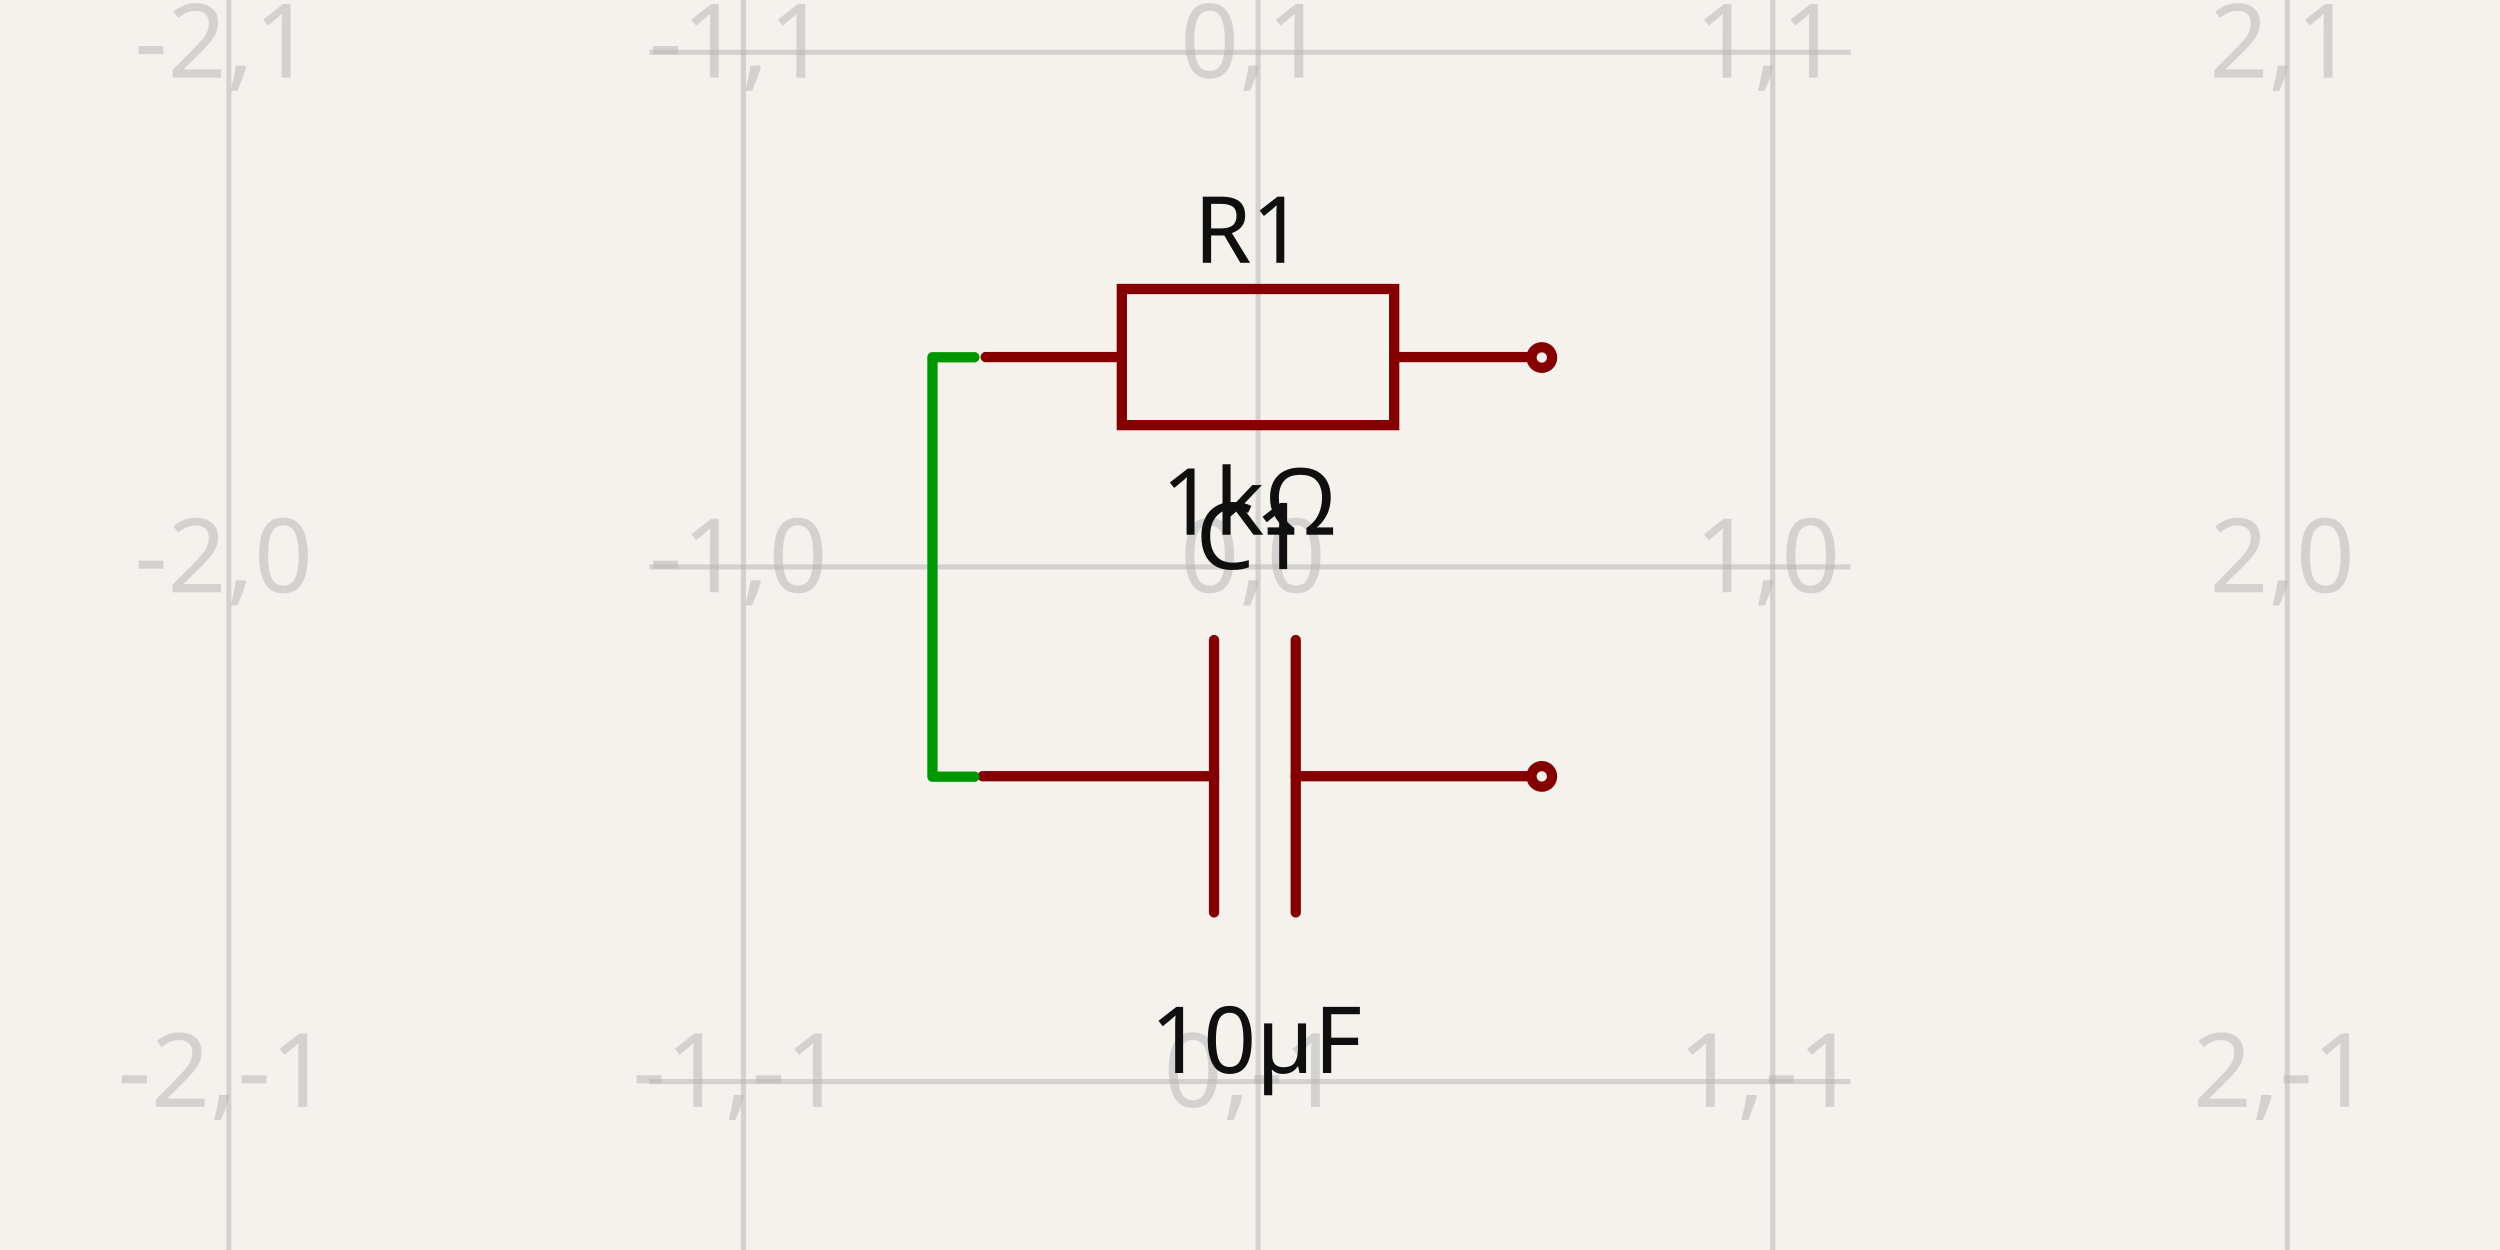
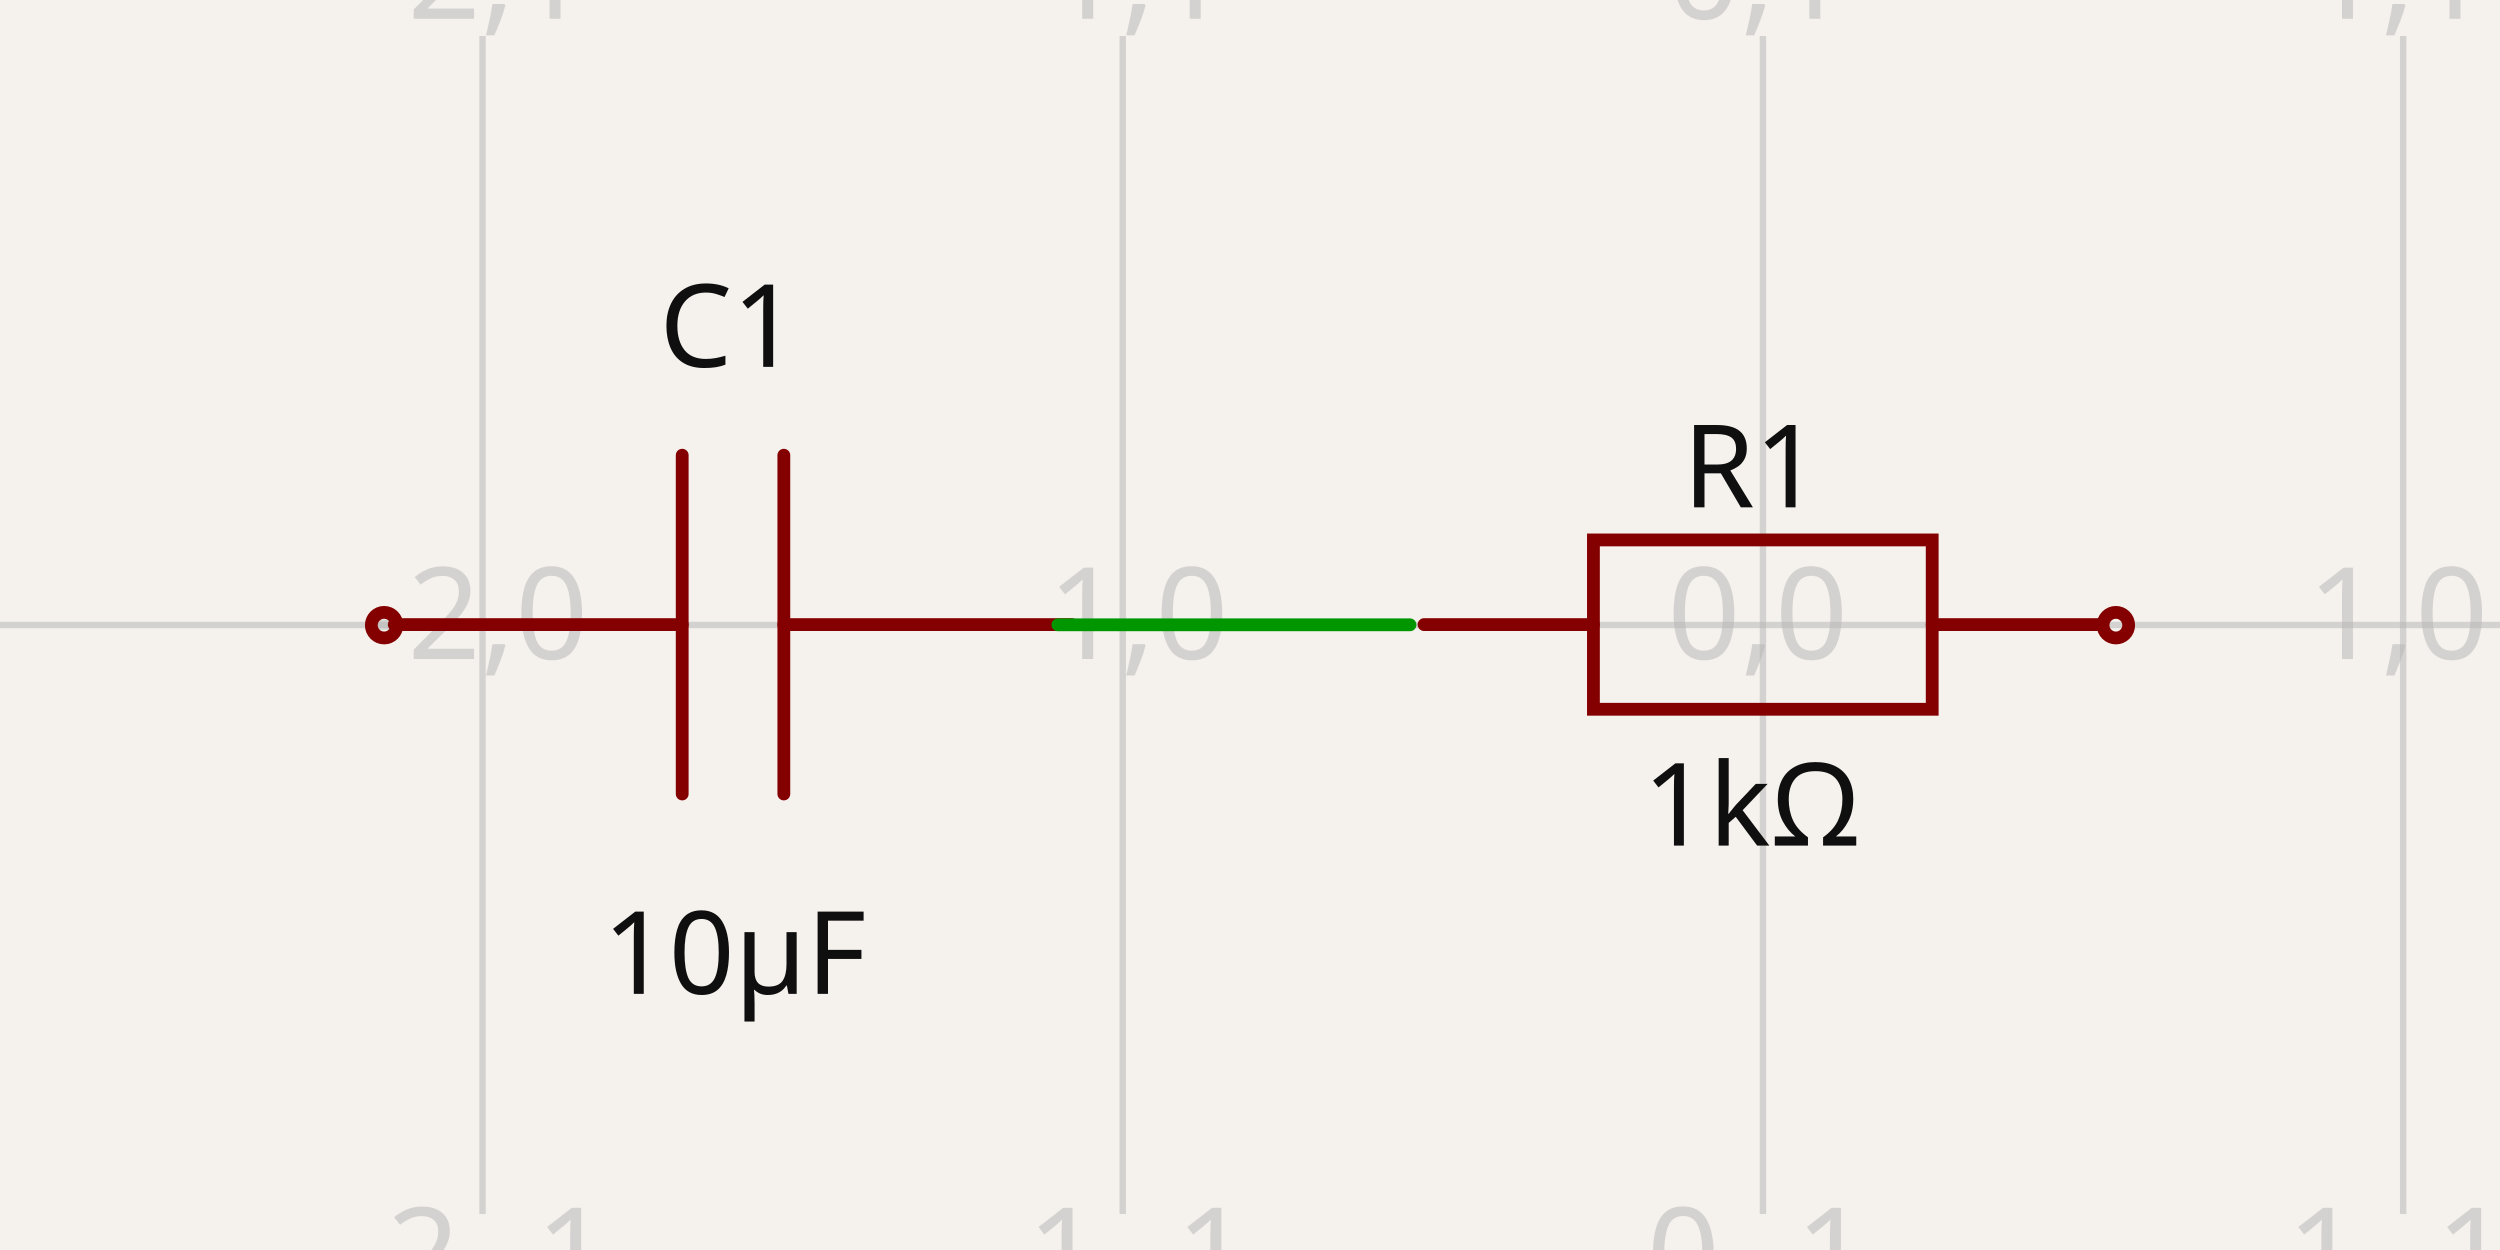
- <svg xmlns="http://www.w3.org/2000/svg" width="1200" height="600" style="background-color: rgb(245, 241, 237)" data-real-to-screen-transform="matrix(247.0225548061,0,0,-247.0225548061,603.8907361601,272.1416237945)" data-software-used-string="@tscircuit/core@0.0.619">
+ <svg xmlns="http://www.w3.org/2000/svg" width="1200" height="600" style="background-color: rgb(245, 241, 237)" data-real-to-screen-transform="matrix(307.2983354673,0,0,-307.2983354673,846.210284251,299.9999692702)" data-software-used-string="@tscircuit/core@0.0.640">
  <style>
              .boundary { fill: rgb(245, 241, 237); }
              .schematic-boundary { fill: none; stroke: #fff; }
              .component { fill: none; stroke: rgb(132, 0, 0); }
              .chip { fill: rgb(255, 255, 194); stroke: rgb(132, 0, 0); }
              .component-pin { fill: none; stroke: rgb(132, 0, 0); }
              .trace:hover {
                filter: invert(1);
              }
              .trace:hover .trace-crossing-outline {
                opacity: 0;
              }
              .trace:hover .trace-junction {
                filter: invert(1);
              }
              .text { font-family: sans-serif; fill: rgb(0, 150, 0); }
              .pin-number { fill: rgb(169, 0, 0); }
              .port-label { fill: rgb(0, 100, 100); }
              .component-name { fill: rgb(0, 100, 100); }
            </style>
  <rect class="boundary" x="0" y="0" width="1200" height="600" />
  <g class="grid">
-     <line x1="109.846" y1="600" x2="109.846" y2="-6.207301339600235e-11" stroke="rgb(181, 181, 181)" stroke-width="2.47" stroke-opacity="0.5" />
-     <line x1="356.868" y1="600" x2="356.868" y2="-6.207301339600235e-11" stroke="rgb(181, 181, 181)" stroke-width="2.47" stroke-opacity="0.5" />
-     <line x1="603.891" y1="600" x2="603.891" y2="-6.207301339600235e-11" stroke="rgb(181, 181, 181)" stroke-width="2.47" stroke-opacity="0.5" />
-     <line x1="850.913" y1="600" x2="850.913" y2="-6.207301339600235e-11" stroke="rgb(181, 181, 181)" stroke-width="2.47" stroke-opacity="0.5" />
-     <line x1="1097.936" y1="600" x2="1097.936" y2="-6.207301339600235e-11" stroke="rgb(181, 181, 181)" stroke-width="2.47" stroke-opacity="0.5" />
-     <line x1="311.714" y1="766.187" x2="888.286" y2="766.187" stroke="rgb(181, 181, 181)" stroke-width="2.47" stroke-opacity="0.5" />
-     <line x1="311.714" y1="519.164" x2="888.286" y2="519.164" stroke="rgb(181, 181, 181)" stroke-width="2.47" stroke-opacity="0.5" />
-     <line x1="311.714" y1="272.142" x2="888.286" y2="272.142" stroke="rgb(181, 181, 181)" stroke-width="2.47" stroke-opacity="0.5" />
-     <line x1="311.714" y1="25.119" x2="888.286" y2="25.119" stroke="rgb(181, 181, 181)" stroke-width="2.47" stroke-opacity="0.5" />
-     <line x1="311.714" y1="-221.903" x2="888.286" y2="-221.903" stroke="rgb(181, 181, 181)" stroke-width="2.47" stroke-opacity="0.5" />
-     <text x="107.346" y="761.187" fill="rgb(181, 181, 181)" font-size="49.405" fill-opacity="0.5" text-anchor="middle" dominant-baseline="middle" font-family="sans-serif">-2,-2</text>
-     <text x="107.346" y="514.164" fill="rgb(181, 181, 181)" font-size="49.405" fill-opacity="0.5" text-anchor="middle" dominant-baseline="middle" font-family="sans-serif">-2,-1</text>
-     <text x="107.346" y="267.142" fill="rgb(181, 181, 181)" font-size="49.405" fill-opacity="0.5" text-anchor="middle" dominant-baseline="middle" font-family="sans-serif">-2,0</text>
-     <text x="107.346" y="20.119" fill="rgb(181, 181, 181)" font-size="49.405" fill-opacity="0.5" text-anchor="middle" dominant-baseline="middle" font-family="sans-serif">-2,1</text>
-     <text x="107.346" y="-226.903" fill="rgb(181, 181, 181)" font-size="49.405" fill-opacity="0.5" text-anchor="middle" dominant-baseline="middle" font-family="sans-serif">-2,2</text>
-     <text x="354.368" y="761.187" fill="rgb(181, 181, 181)" font-size="49.405" fill-opacity="0.5" text-anchor="middle" dominant-baseline="middle" font-family="sans-serif">-1,-2</text>
-     <text x="354.368" y="514.164" fill="rgb(181, 181, 181)" font-size="49.405" fill-opacity="0.5" text-anchor="middle" dominant-baseline="middle" font-family="sans-serif">-1,-1</text>
-     <text x="354.368" y="267.142" fill="rgb(181, 181, 181)" font-size="49.405" fill-opacity="0.5" text-anchor="middle" dominant-baseline="middle" font-family="sans-serif">-1,0</text>
-     <text x="354.368" y="20.119" fill="rgb(181, 181, 181)" font-size="49.405" fill-opacity="0.5" text-anchor="middle" dominant-baseline="middle" font-family="sans-serif">-1,1</text>
-     <text x="354.368" y="-226.903" fill="rgb(181, 181, 181)" font-size="49.405" fill-opacity="0.5" text-anchor="middle" dominant-baseline="middle" font-family="sans-serif">-1,2</text>
-     <text x="601.391" y="761.187" fill="rgb(181, 181, 181)" font-size="49.405" fill-opacity="0.5" text-anchor="middle" dominant-baseline="middle" font-family="sans-serif">0,-2</text>
-     <text x="601.391" y="514.164" fill="rgb(181, 181, 181)" font-size="49.405" fill-opacity="0.5" text-anchor="middle" dominant-baseline="middle" font-family="sans-serif">0,-1</text>
-     <text x="601.391" y="267.142" fill="rgb(181, 181, 181)" font-size="49.405" fill-opacity="0.5" text-anchor="middle" dominant-baseline="middle" font-family="sans-serif">0,0</text>
-     <text x="601.391" y="20.119" fill="rgb(181, 181, 181)" font-size="49.405" fill-opacity="0.5" text-anchor="middle" dominant-baseline="middle" font-family="sans-serif">0,1</text>
-     <text x="601.391" y="-226.903" fill="rgb(181, 181, 181)" font-size="49.405" fill-opacity="0.5" text-anchor="middle" dominant-baseline="middle" font-family="sans-serif">0,2</text>
-     <text x="848.413" y="761.187" fill="rgb(181, 181, 181)" font-size="49.405" fill-opacity="0.5" text-anchor="middle" dominant-baseline="middle" font-family="sans-serif">1,-2</text>
-     <text x="848.413" y="514.164" fill="rgb(181, 181, 181)" font-size="49.405" fill-opacity="0.5" text-anchor="middle" dominant-baseline="middle" font-family="sans-serif">1,-1</text>
-     <text x="848.413" y="267.142" fill="rgb(181, 181, 181)" font-size="49.405" fill-opacity="0.5" text-anchor="middle" dominant-baseline="middle" font-family="sans-serif">1,0</text>
-     <text x="848.413" y="20.119" fill="rgb(181, 181, 181)" font-size="49.405" fill-opacity="0.5" text-anchor="middle" dominant-baseline="middle" font-family="sans-serif">1,1</text>
-     <text x="848.413" y="-226.903" fill="rgb(181, 181, 181)" font-size="49.405" fill-opacity="0.5" text-anchor="middle" dominant-baseline="middle" font-family="sans-serif">1,2</text>
-     <text x="1095.436" y="761.187" fill="rgb(181, 181, 181)" font-size="49.405" fill-opacity="0.5" text-anchor="middle" dominant-baseline="middle" font-family="sans-serif">2,-2</text>
-     <text x="1095.436" y="514.164" fill="rgb(181, 181, 181)" font-size="49.405" fill-opacity="0.5" text-anchor="middle" dominant-baseline="middle" font-family="sans-serif">2,-1</text>
-     <text x="1095.436" y="267.142" fill="rgb(181, 181, 181)" font-size="49.405" fill-opacity="0.5" text-anchor="middle" dominant-baseline="middle" font-family="sans-serif">2,0</text>
-     <text x="1095.436" y="20.119" fill="rgb(181, 181, 181)" font-size="49.405" fill-opacity="0.5" text-anchor="middle" dominant-baseline="middle" font-family="sans-serif">2,1</text>
-     <text x="1095.436" y="-226.903" fill="rgb(181, 181, 181)" font-size="49.405" fill-opacity="0.5" text-anchor="middle" dominant-baseline="middle" font-family="sans-serif">2,2</text>
+     <line x1="-75.685" y1="582.717" x2="-75.685" y2="17.283" stroke="rgb(181, 181, 181)" stroke-width="3.073" stroke-opacity="0.5" />
+     <line x1="231.614" y1="582.717" x2="231.614" y2="17.283" stroke="rgb(181, 181, 181)" stroke-width="3.073" stroke-opacity="0.5" />
+     <line x1="538.912" y1="582.717" x2="538.912" y2="17.283" stroke="rgb(181, 181, 181)" stroke-width="3.073" stroke-opacity="0.5" />
+     <line x1="846.21" y1="582.717" x2="846.21" y2="17.283" stroke="rgb(181, 181, 181)" stroke-width="3.073" stroke-opacity="0.5" />
+     <line x1="1153.509" y1="582.717" x2="1153.509" y2="17.283" stroke="rgb(181, 181, 181)" stroke-width="3.073" stroke-opacity="0.5" />
+     <line x1="1460.807" y1="582.717" x2="1460.807" y2="17.283" stroke="rgb(181, 181, 181)" stroke-width="3.073" stroke-opacity="0.5" />
+     <line x1="1.7587353795534e-10" y1="607.298" x2="1200" y2="607.298" stroke="rgb(181, 181, 181)" stroke-width="3.073" stroke-opacity="0.5" />
+     <line x1="1.7587353795534e-10" y1="300" x2="1200" y2="300" stroke="rgb(181, 181, 181)" stroke-width="3.073" stroke-opacity="0.5" />
+     <line x1="1.7587353795534e-10" y1="-7.298" x2="1200" y2="-7.298" stroke="rgb(181, 181, 181)" stroke-width="3.073" stroke-opacity="0.5" />
+     <text x="-78.185" y="602.298" fill="rgb(181, 181, 181)" font-size="61.46" fill-opacity="0.5" text-anchor="middle" dominant-baseline="middle" font-family="sans-serif">-3,-1</text>
+     <text x="-78.185" y="295" fill="rgb(181, 181, 181)" font-size="61.46" fill-opacity="0.5" text-anchor="middle" dominant-baseline="middle" font-family="sans-serif">-3,0</text>
+     <text x="-78.185" y="-12.298" fill="rgb(181, 181, 181)" font-size="61.46" fill-opacity="0.5" text-anchor="middle" dominant-baseline="middle" font-family="sans-serif">-3,1</text>
+     <text x="229.114" y="602.298" fill="rgb(181, 181, 181)" font-size="61.46" fill-opacity="0.5" text-anchor="middle" dominant-baseline="middle" font-family="sans-serif">-2,-1</text>
+     <text x="229.114" y="295" fill="rgb(181, 181, 181)" font-size="61.46" fill-opacity="0.5" text-anchor="middle" dominant-baseline="middle" font-family="sans-serif">-2,0</text>
+     <text x="229.114" y="-12.298" fill="rgb(181, 181, 181)" font-size="61.46" fill-opacity="0.5" text-anchor="middle" dominant-baseline="middle" font-family="sans-serif">-2,1</text>
+     <text x="536.412" y="602.298" fill="rgb(181, 181, 181)" font-size="61.46" fill-opacity="0.5" text-anchor="middle" dominant-baseline="middle" font-family="sans-serif">-1,-1</text>
+     <text x="536.412" y="295" fill="rgb(181, 181, 181)" font-size="61.46" fill-opacity="0.5" text-anchor="middle" dominant-baseline="middle" font-family="sans-serif">-1,0</text>
+     <text x="536.412" y="-12.298" fill="rgb(181, 181, 181)" font-size="61.46" fill-opacity="0.5" text-anchor="middle" dominant-baseline="middle" font-family="sans-serif">-1,1</text>
+     <text x="843.71" y="602.298" fill="rgb(181, 181, 181)" font-size="61.46" fill-opacity="0.5" text-anchor="middle" dominant-baseline="middle" font-family="sans-serif">0,-1</text>
+     <text x="843.71" y="295" fill="rgb(181, 181, 181)" font-size="61.46" fill-opacity="0.5" text-anchor="middle" dominant-baseline="middle" font-family="sans-serif">0,0</text>
+     <text x="843.71" y="-12.298" fill="rgb(181, 181, 181)" font-size="61.46" fill-opacity="0.5" text-anchor="middle" dominant-baseline="middle" font-family="sans-serif">0,1</text>
+     <text x="1151.009" y="602.298" fill="rgb(181, 181, 181)" font-size="61.46" fill-opacity="0.5" text-anchor="middle" dominant-baseline="middle" font-family="sans-serif">1,-1</text>
+     <text x="1151.009" y="295" fill="rgb(181, 181, 181)" font-size="61.46" fill-opacity="0.5" text-anchor="middle" dominant-baseline="middle" font-family="sans-serif">1,0</text>
+     <text x="1151.009" y="-12.298" fill="rgb(181, 181, 181)" font-size="61.46" fill-opacity="0.5" text-anchor="middle" dominant-baseline="middle" font-family="sans-serif">1,1</text>
+     <text x="1458.307" y="602.298" fill="rgb(181, 181, 181)" font-size="61.46" fill-opacity="0.5" text-anchor="middle" dominant-baseline="middle" font-family="sans-serif">2,-1</text>
+     <text x="1458.307" y="295" fill="rgb(181, 181, 181)" font-size="61.46" fill-opacity="0.5" text-anchor="middle" dominant-baseline="middle" font-family="sans-serif">2,0</text>
+     <text x="1458.307" y="-12.298" fill="rgb(181, 181, 181)" font-size="61.46" fill-opacity="0.5" text-anchor="middle" dominant-baseline="middle" font-family="sans-serif">2,1</text>
  </g>
  <g data-circuit-json-type="schematic_component" data-schematic-component-id="schematic_component_0">
-     <rect class="component-overlay" x="473.129" y="138.712" width="261.432" height="65.358" fill="transparent" />
-     <path d="M 473.129 171.391 L 538.487 171.391" stroke="rgb(132, 0, 0)" fill="none" stroke-width="4.94px" stroke-linecap="round" />
-     <path d="M 669.203 171.391 L 734.561 171.391" stroke="rgb(132, 0, 0)" fill="none" stroke-width="4.94px" stroke-linecap="round" />
-     <path d="M 603.845 138.712 L 669.203 138.712 L 669.203 204.07 L 538.487 204.07 L 538.487 138.712 L 603.845 138.712" stroke="rgb(132, 0, 0)" fill="none" stroke-width="4.94px" stroke-linecap="round" />
-     <text x="599.568" y="126.139" fill="rgb(15, 15, 15)" font-family="sans-serif" text-anchor="middle" dominant-baseline="auto" font-size="44.464px">R1</text>
-     <text x="599.568" y="222.156" fill="rgb(15, 15, 15)" font-family="sans-serif" text-anchor="middle" dominant-baseline="hanging" font-size="44.464px">1kΩ</text>
-     <circle cx="740.072" cy="171.614" r="4.94px" stroke-width="4.94px" fill="none" stroke="rgb(132, 0, 0)" />
+     <rect class="component-overlay" x="683.542" y="259.154" width="325.224" height="81.306" fill="transparent" />
+     <path d="M 683.542 299.807 L 764.848 299.807" stroke="rgb(132, 0, 0)" fill="none" stroke-width="6.146px" stroke-linecap="round" />
+     <path d="M 927.46 299.807 L 1008.766 299.807" stroke="rgb(132, 0, 0)" fill="none" stroke-width="6.146px" stroke-linecap="round" />
+     <path d="M 846.154 259.154 L 927.46 259.154 L 927.46 340.46 L 764.848 340.46 L 764.848 259.154 L 846.154 259.154" stroke="rgb(132, 0, 0)" fill="none" stroke-width="6.146px" stroke-linecap="round" />
+     <text x="840.833" y="243.507" fill="rgb(15, 15, 15)" font-family="sans-serif" text-anchor="middle" dominant-baseline="auto" font-size="55.314px">R1</text>
+     <text x="840.833" y="362.966" fill="rgb(15, 15, 15)" font-family="sans-serif" text-anchor="middle" dominant-baseline="hanging" font-size="55.314px">1kΩ</text>
+     <circle cx="1015.621" cy="300.084" r="6.146px" stroke-width="6.146px" fill="none" stroke="rgb(132, 0, 0)" />
  </g>
  <g data-circuit-json-type="schematic_component" data-schematic-component-id="schematic_component_1">
-     <rect class="component-overlay" x="471.636" y="307.224" width="261.432" height="130.716" fill="transparent" />
-     <path d="M 733.068 372.582 L 621.959 372.582" stroke="rgb(132, 0, 0)" fill="none" stroke-width="4.94px" stroke-linecap="round" />
-     <path d="M 582.745 372.582 L 471.636 372.582" stroke="rgb(132, 0, 0)" fill="none" stroke-width="4.94px" stroke-linecap="round" />
-     <path d="M 621.959 307.224 L 621.959 437.94" stroke="rgb(132, 0, 0)" fill="none" stroke-width="4.94px" stroke-linecap="round" />
-     <path d="M 582.745 307.224 L 582.745 437.94" stroke="rgb(132, 0, 0)" fill="none" stroke-width="4.94px" stroke-linecap="round" />
-     <text x="600.713" y="273.152" fill="rgb(15, 15, 15)" font-family="sans-serif" text-anchor="middle" dominant-baseline="auto" font-size="44.464px">C1</text>
-     <text x="602.94" y="480.55" fill="rgb(15, 15, 15)" font-family="sans-serif" text-anchor="middle" dominant-baseline="hanging" font-size="44.464px">10µF</text>
-     <circle cx="740.052" cy="372.67" r="4.94px" stroke-width="4.94px" fill="none" stroke="rgb(132, 0, 0)" />
+     <rect class="component-overlay" x="189.239" y="218.501" width="325.224" height="162.612" fill="transparent" />
+     <path d="M 514.463 299.807 L 376.242 299.807" stroke="rgb(132, 0, 0)" fill="none" stroke-width="6.146px" stroke-linecap="round" />
+     <path d="M 327.459 299.807 L 189.239 299.807" stroke="rgb(132, 0, 0)" fill="none" stroke-width="6.146px" stroke-linecap="round" />
+     <path d="M 376.242 218.501 L 376.242 381.113" stroke="rgb(132, 0, 0)" fill="none" stroke-width="6.146px" stroke-linecap="round" />
+     <path d="M 327.459 218.501 L 327.459 381.113" stroke="rgb(132, 0, 0)" fill="none" stroke-width="6.146px" stroke-linecap="round" />
+     <text x="349.811" y="176.103" fill="rgb(15, 15, 15)" font-family="sans-serif" text-anchor="middle" dominant-baseline="auto" font-size="55.314px">C1</text>
+     <text x="352.581" y="434.133" fill="rgb(15, 15, 15)" font-family="sans-serif" text-anchor="middle" dominant-baseline="hanging" font-size="55.314px">10µF</text>
+     <circle cx="184.379" cy="300.084" r="6.146px" stroke-width="6.146px" fill="none" stroke="rgb(132, 0, 0)" />
  </g>
  <g class="trace" data-circuit-json-type="schematic_trace" data-schematic-trace-id="schematic_trace_0">
-     <path d="M 467.709 171.479 L 447.577 171.479 L 447.577 372.805 L 467.73 372.805" class="trace-invisible-hover-outline" stroke="rgb(0, 150, 0)" fill="none" stroke-width="39.524px" stroke-linecap="round" opacity="0" stroke-linejoin="round" />
-     <path d="M 467.709 171.479 L 447.577 171.479 L 447.577 372.805 L 467.73 372.805" stroke="rgb(0, 150, 0)" fill="none" stroke-width="4.94px" stroke-linecap="round" stroke-linejoin="round" />
+     <path d="M 676.8 299.916 L 507.785 299.916 L 507.785 299.916 L 523.15 299.916" class="trace-invisible-hover-outline" stroke="rgb(0, 150, 0)" fill="none" stroke-width="49.168px" stroke-linecap="round" opacity="0" stroke-linejoin="round" />
+     <path d="M 676.8 299.916 L 507.785 299.916 L 507.785 299.916 L 523.15 299.916" stroke="rgb(0, 150, 0)" fill="none" stroke-width="6.146px" stroke-linecap="round" stroke-linejoin="round" />
  </g>
  <g class="schematic-port-hover" data-schematic-port-id="source_port_0">
-     <circle cx="467.709" cy="171.479" r="9.881" fill="red" opacity="0" />
+     <circle cx="676.8" cy="299.916" r="12.292" fill="red" opacity="0" />
  </g>
  <g class="schematic-port-hover" data-schematic-port-id="source_port_1">
-     <circle cx="740.072" cy="171.614" r="9.881" fill="red" opacity="0" />
+     <circle cx="1015.621" cy="300.084" r="12.292" fill="red" opacity="0" />
  </g>
  <g class="schematic-port-hover" data-schematic-port-id="source_port_2">
-     <circle cx="467.73" cy="372.805" r="9.881" fill="red" opacity="0" />
+     <circle cx="523.15" cy="299.916" r="12.292" fill="red" opacity="0" />
  </g>
  <g class="schematic-port-hover" data-schematic-port-id="source_port_3">
-     <circle cx="740.052" cy="372.67" r="9.881" fill="red" opacity="0" />
+     <circle cx="184.379" cy="300.084" r="12.292" fill="red" opacity="0" />
  </g>
</svg>
